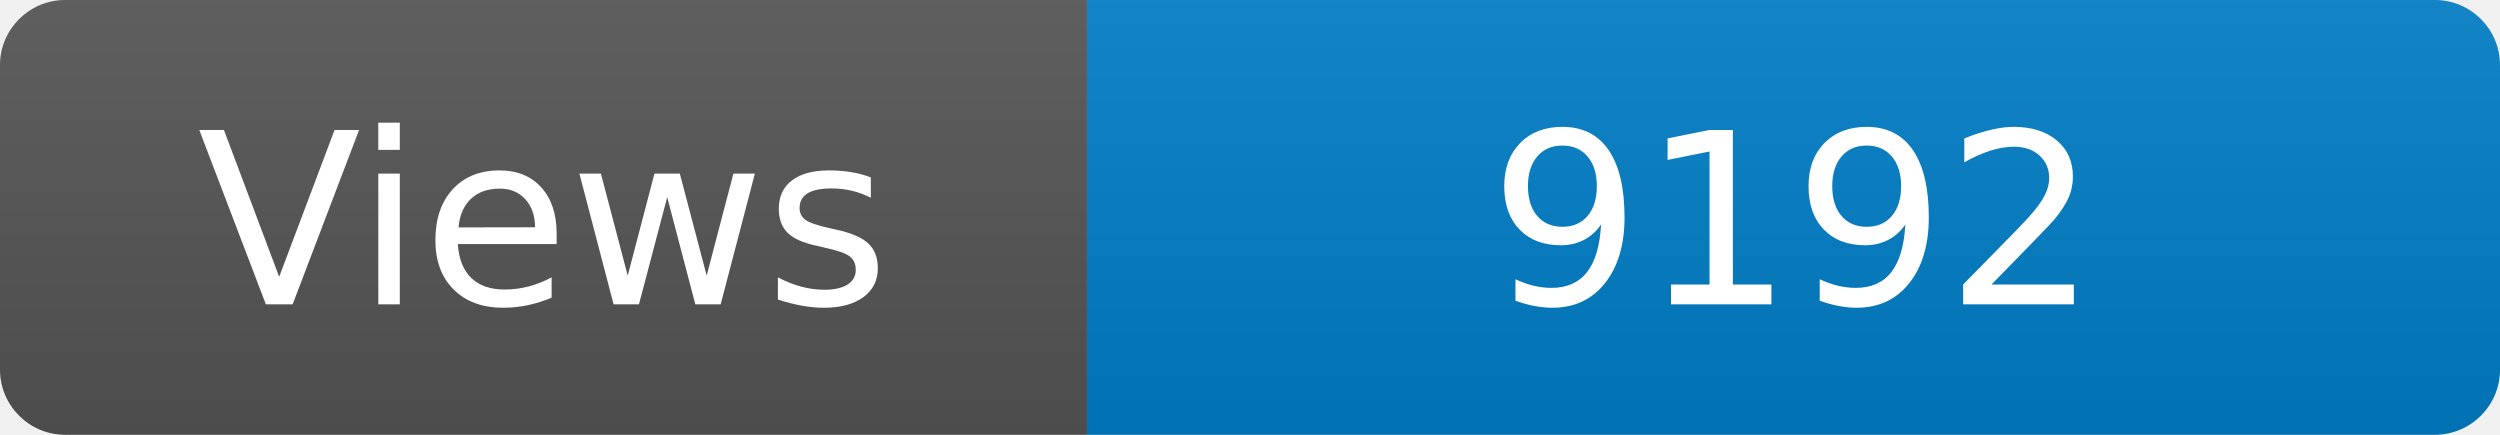
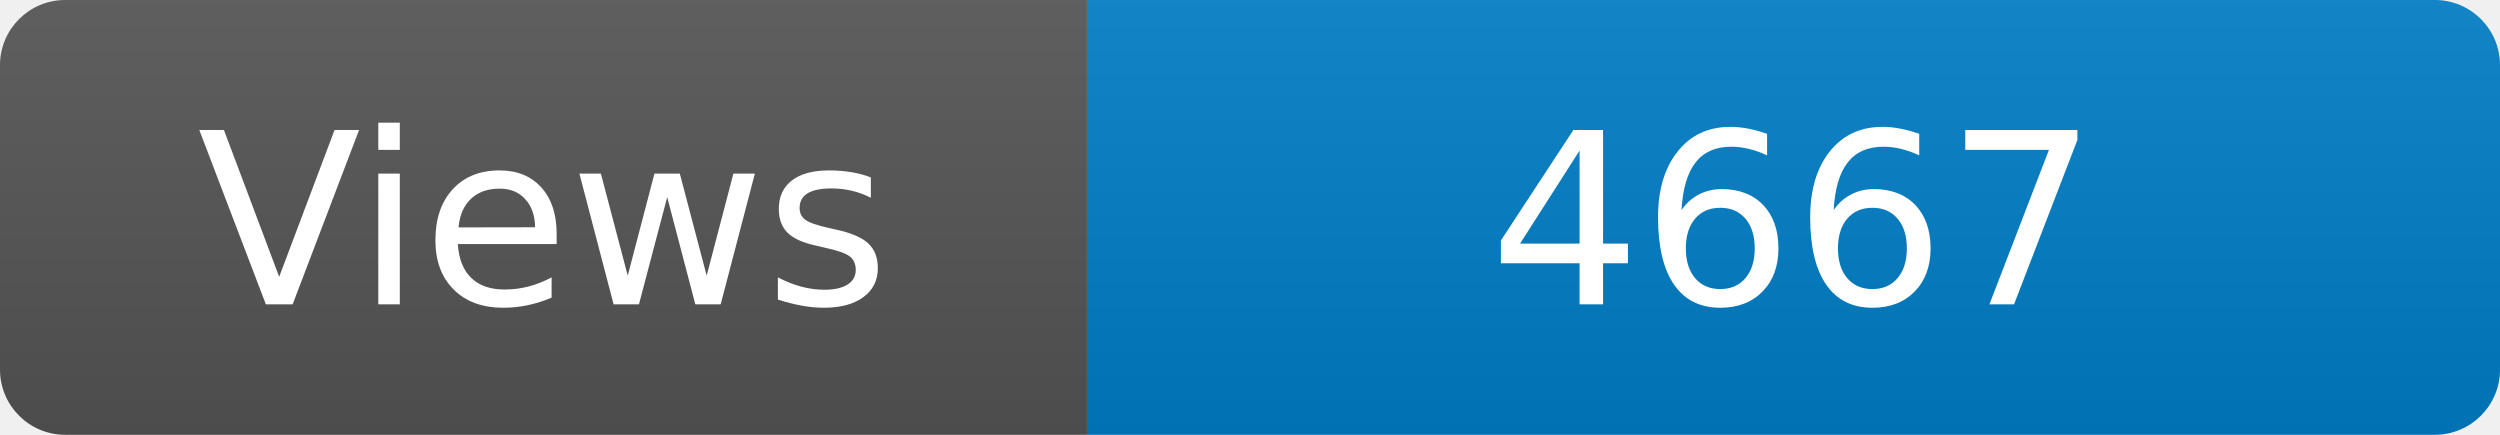
<svg xmlns="http://www.w3.org/2000/svg" width="115" height="20" role="img" aria-label="Maintained?: yes">
  <linearGradient id="s" x2="0" y2="100%">
    <stop offset="0" stop-color="#bbb" stop-opacity=".1" />
    <stop offset="1" stop-opacity=".1" />
  </linearGradient>
  <clipPath id="r">
    <rect width="115" height="20" rx="3" fill="#fff" />
  </clipPath>
  <g clip-path="url(#r)">
    <rect width="50" height="20" fill="#555" />
    <rect x="50" width="160" height="20" fill="#007ec6" />
    <rect width="115" height="20" fill="url(#s)" />
  </g>
  <g fill="#fff" text-anchor="middle" font-family="Verdana,Geneva,DejaVu Sans,sans-serif" font-size="110">
    <text x="250" y="140" transform="scale(.1)" fill="#fff">Views</text>
-     <text x="825" y="140" transform="scale(.1)" fill="#fff">9192</text>
+     <text x="825" y="140" transform="scale(.1)" fill="#fff">4667</text>
  </g>
</svg>
